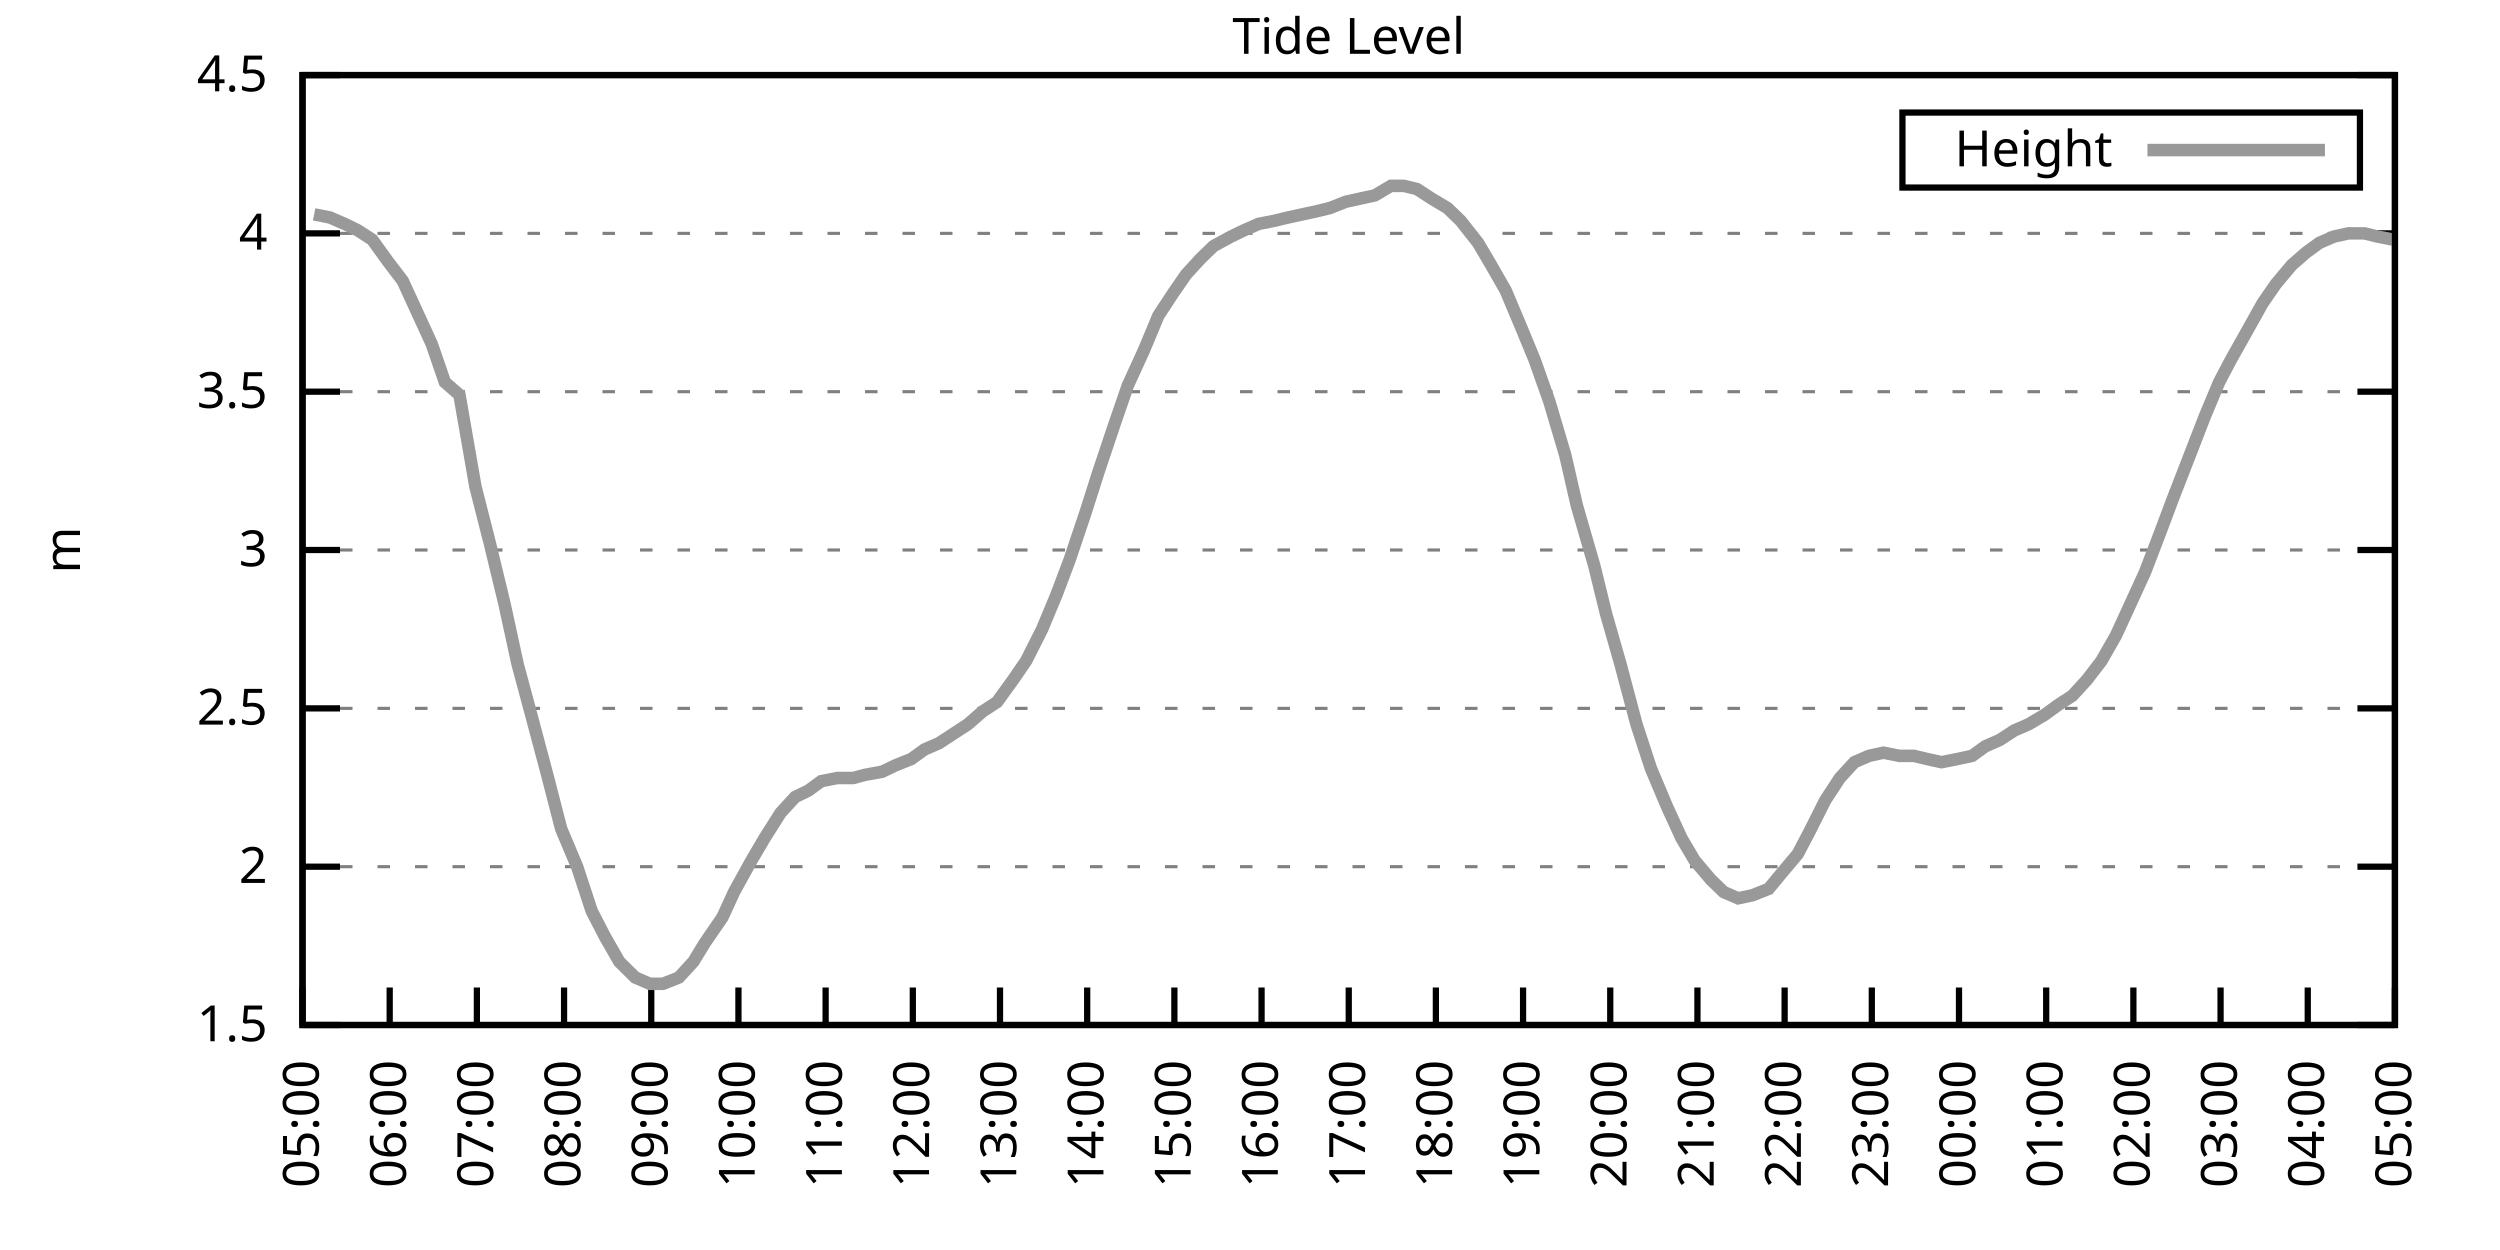
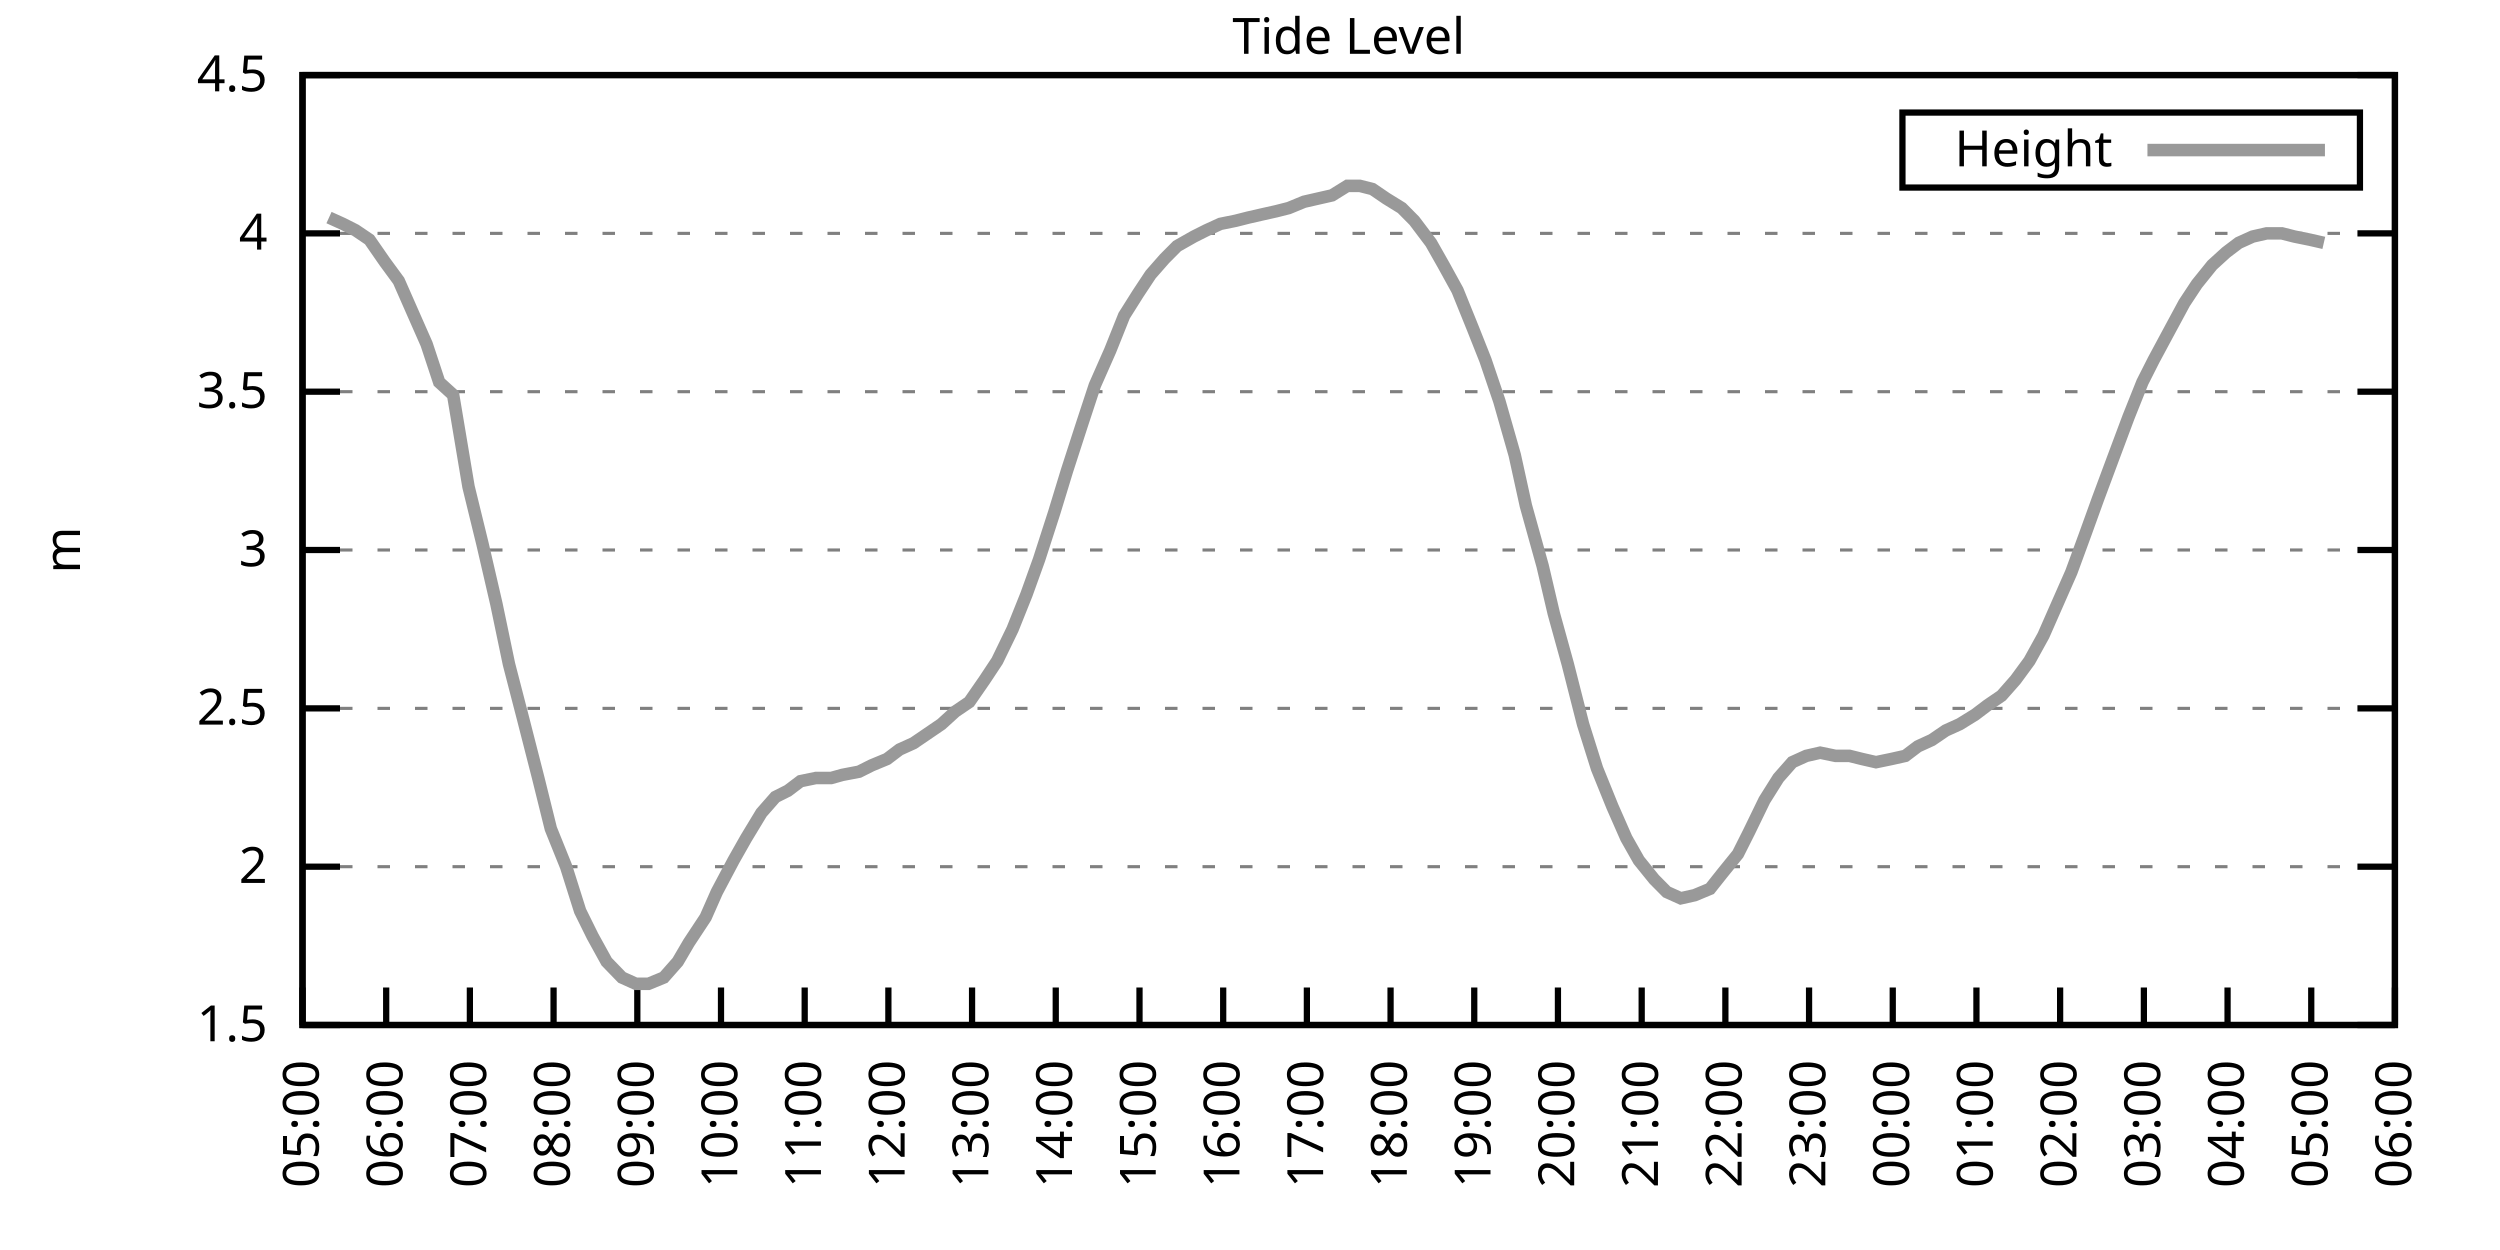
<svg xmlns="http://www.w3.org/2000/svg" xmlns:xlink="http://www.w3.org/1999/xlink" width="400" height="200" viewBox="0 0 400 200">
  <g id="gnuplot_canvas">
    <rect x="0" y="0" width="400" height="200" fill="none" />
    <defs>
      <circle id="gpDot" r="0.5" stroke-width="0.5" stroke="currentColor" />
      <path id="gpPt0" stroke-width="0.333" stroke="currentColor" d="M-1,0 h2 M0,-1 v2" />
      <path id="gpPt1" stroke-width="0.333" stroke="currentColor" d="M-1,-1 L1,1 M1,-1 L-1,1" />
      <path id="gpPt2" stroke-width="0.333" stroke="currentColor" d="M-1,0 L1,0 M0,-1 L0,1 M-1,-1 L1,1 M-1,1 L1,-1" />
      <rect id="gpPt3" stroke-width="0.333" stroke="currentColor" x="-1" y="-1" width="2" height="2" />
      <rect id="gpPt4" stroke-width="0.333" stroke="currentColor" fill="currentColor" x="-1" y="-1" width="2" height="2" />
      <circle id="gpPt5" stroke-width="0.333" stroke="currentColor" cx="0" cy="0" r="1" />
      <use xlink:href="#gpPt5" id="gpPt6" fill="currentColor" stroke="none" />
      <path id="gpPt7" stroke-width="0.333" stroke="currentColor" d="M0,-1.33 L-1.33,0.67 L1.33,0.67 z" />
      <use xlink:href="#gpPt7" id="gpPt8" fill="currentColor" stroke="none" />
      <use xlink:href="#gpPt7" id="gpPt9" stroke="currentColor" transform="rotate(180)" />
      <use xlink:href="#gpPt9" id="gpPt10" fill="currentColor" stroke="none" />
      <use xlink:href="#gpPt3" id="gpPt11" stroke="currentColor" transform="rotate(45)" />
      <use xlink:href="#gpPt11" id="gpPt12" fill="currentColor" stroke="none" />
      <path id="gpPt13" stroke-width="0.333" stroke="currentColor" d="M0,1.330 L1.265,0.411 L0.782,-1.067 L-0.782,-1.076 L-1.265,0.411 z" />
      <use xlink:href="#gpPt13" id="gpPt14" fill="currentColor" stroke="none" />
      <filter id="textbox" filterUnits="objectBoundingBox" x="0" y="0" height="1" width="1">
        <feFlood flood-color="white" flood-opacity="1" result="bgnd" />
        <feComposite in="SourceGraphic" in2="bgnd" operator="atop" />
      </filter>
      <filter id="greybox" filterUnits="objectBoundingBox" x="0" y="0" height="1" width="1">
        <feFlood flood-color="lightgrey" flood-opacity="1" result="grey" />
        <feComposite in="SourceGraphic" in2="grey" operator="atop" />
      </filter>
    </defs>
    <g fill="none" color="white" stroke="currentColor" stroke-width="1.00" stroke-linecap="butt" stroke-linejoin="miter">
</g>
    <g fill="none" color="black" stroke="currentColor" stroke-width="1.00" stroke-linecap="butt" stroke-linejoin="miter">
      <g stroke="none" shape-rendering="crispEdges">
        <polygon fill="rgb(255, 255, 255)" points="48.40,164.00 383.18,164.00 383.18,12.02 48.40,12.02 " />
      </g>
    </g>
    <g fill="none" color="black" stroke="currentColor" stroke-width="1.00" stroke-linecap="butt" stroke-linejoin="miter">
</g>
    <g fill="none" color="black" stroke="black" stroke-width="0.50" stroke-linecap="butt" stroke-linejoin="miter">
</g>
    <g fill="none" color="gray" stroke="currentColor" stroke-width="0.50" stroke-linecap="butt" stroke-linejoin="miter">
      <path stroke="gray" stroke-dasharray="2,4" class="gridline" d="M48.40,164.00 L383.19,164.00  " />
    </g>
    <g fill="none" color="gray" stroke="gray" stroke-width="1.00" stroke-linecap="butt" stroke-linejoin="miter">
</g>
    <g fill="none" color="black" stroke="currentColor" stroke-width="1.00" stroke-linecap="butt" stroke-linejoin="miter">
      <path stroke="black" d="M48.40,164.00 L54.40,164.00 M383.19,164.00 L377.19,164.00  " />
      <g transform="translate(42.80,166.60)" stroke="none" fill="black" font-family="Sans" font-size="8.00" text-anchor="end">
        <text>
          <tspan font-family="Sans"> 1.5</tspan>
        </text>
      </g>
    </g>
    <g fill="none" color="black" stroke="currentColor" stroke-width="1.00" stroke-linecap="butt" stroke-linejoin="miter">
</g>
    <g fill="none" color="black" stroke="black" stroke-width="0.50" stroke-linecap="butt" stroke-linejoin="miter">
</g>
    <g fill="none" color="gray" stroke="currentColor" stroke-width="0.50" stroke-linecap="butt" stroke-linejoin="miter">
      <path stroke="gray" stroke-dasharray="2,4" class="gridline" d="M48.40,138.67 L383.19,138.67  " />
    </g>
    <g fill="none" color="gray" stroke="gray" stroke-width="1.00" stroke-linecap="butt" stroke-linejoin="miter">
</g>
    <g fill="none" color="black" stroke="currentColor" stroke-width="1.00" stroke-linecap="butt" stroke-linejoin="miter">
      <path stroke="black" d="M48.40,138.67 L54.40,138.67 M383.19,138.67 L377.19,138.67  " />
      <g transform="translate(42.80,141.27)" stroke="none" fill="black" font-family="Sans" font-size="8.00" text-anchor="end">
        <text>
          <tspan font-family="Sans"> 2</tspan>
        </text>
      </g>
    </g>
    <g fill="none" color="black" stroke="currentColor" stroke-width="1.00" stroke-linecap="butt" stroke-linejoin="miter">
</g>
    <g fill="none" color="black" stroke="black" stroke-width="0.50" stroke-linecap="butt" stroke-linejoin="miter">
</g>
    <g fill="none" color="gray" stroke="currentColor" stroke-width="0.50" stroke-linecap="butt" stroke-linejoin="miter">
      <path stroke="gray" stroke-dasharray="2,4" class="gridline" d="M48.40,113.34 L383.19,113.34  " />
    </g>
    <g fill="none" color="gray" stroke="gray" stroke-width="1.00" stroke-linecap="butt" stroke-linejoin="miter">
</g>
    <g fill="none" color="black" stroke="currentColor" stroke-width="1.00" stroke-linecap="butt" stroke-linejoin="miter">
      <path stroke="black" d="M48.40,113.34 L54.40,113.34 M383.19,113.34 L377.19,113.34  " />
      <g transform="translate(42.80,115.94)" stroke="none" fill="black" font-family="Sans" font-size="8.00" text-anchor="end">
        <text>
          <tspan font-family="Sans"> 2.5</tspan>
        </text>
      </g>
    </g>
    <g fill="none" color="black" stroke="currentColor" stroke-width="1.00" stroke-linecap="butt" stroke-linejoin="miter">
</g>
    <g fill="none" color="black" stroke="black" stroke-width="0.50" stroke-linecap="butt" stroke-linejoin="miter">
</g>
    <g fill="none" color="gray" stroke="currentColor" stroke-width="0.50" stroke-linecap="butt" stroke-linejoin="miter">
      <path stroke="gray" stroke-dasharray="2,4" class="gridline" d="M48.40,88.00 L383.19,88.00  " />
    </g>
    <g fill="none" color="gray" stroke="gray" stroke-width="1.00" stroke-linecap="butt" stroke-linejoin="miter">
</g>
    <g fill="none" color="black" stroke="currentColor" stroke-width="1.00" stroke-linecap="butt" stroke-linejoin="miter">
      <path stroke="black" d="M48.40,88.00 L54.40,88.00 M383.19,88.00 L377.19,88.00  " />
      <g transform="translate(42.80,90.60)" stroke="none" fill="black" font-family="Sans" font-size="8.00" text-anchor="end">
        <text>
          <tspan font-family="Sans"> 3</tspan>
        </text>
      </g>
    </g>
    <g fill="none" color="black" stroke="currentColor" stroke-width="1.00" stroke-linecap="butt" stroke-linejoin="miter">
</g>
    <g fill="none" color="black" stroke="black" stroke-width="0.50" stroke-linecap="butt" stroke-linejoin="miter">
</g>
    <g fill="none" color="gray" stroke="currentColor" stroke-width="0.50" stroke-linecap="butt" stroke-linejoin="miter">
      <path stroke="gray" stroke-dasharray="2,4" class="gridline" d="M48.40,62.67 L383.19,62.67  " />
    </g>
    <g fill="none" color="gray" stroke="gray" stroke-width="1.00" stroke-linecap="butt" stroke-linejoin="miter">
</g>
    <g fill="none" color="black" stroke="currentColor" stroke-width="1.00" stroke-linecap="butt" stroke-linejoin="miter">
      <path stroke="black" d="M48.40,62.67 L54.40,62.67 M383.19,62.67 L377.19,62.67  " />
      <g transform="translate(42.80,65.27)" stroke="none" fill="black" font-family="Sans" font-size="8.00" text-anchor="end">
        <text>
          <tspan font-family="Sans"> 3.5</tspan>
        </text>
      </g>
    </g>
    <g fill="none" color="black" stroke="currentColor" stroke-width="1.00" stroke-linecap="butt" stroke-linejoin="miter">
</g>
    <g fill="none" color="black" stroke="black" stroke-width="0.50" stroke-linecap="butt" stroke-linejoin="miter">
</g>
    <g fill="none" color="gray" stroke="currentColor" stroke-width="0.50" stroke-linecap="butt" stroke-linejoin="miter">
      <path stroke="gray" stroke-dasharray="2,4" class="gridline" d="M48.40,37.34 L383.19,37.34  " />
    </g>
    <g fill="none" color="gray" stroke="gray" stroke-width="1.00" stroke-linecap="butt" stroke-linejoin="miter">
</g>
    <g fill="none" color="black" stroke="currentColor" stroke-width="1.00" stroke-linecap="butt" stroke-linejoin="miter">
      <path stroke="black" d="M48.40,37.34 L54.40,37.34 M383.19,37.34 L377.19,37.34  " />
      <g transform="translate(42.80,39.94)" stroke="none" fill="black" font-family="Sans" font-size="8.00" text-anchor="end">
        <text>
          <tspan font-family="Sans"> 4</tspan>
        </text>
      </g>
    </g>
    <g fill="none" color="black" stroke="currentColor" stroke-width="1.00" stroke-linecap="butt" stroke-linejoin="miter">
</g>
    <g fill="none" color="black" stroke="black" stroke-width="0.50" stroke-linecap="butt" stroke-linejoin="miter">
</g>
    <g fill="none" color="gray" stroke="currentColor" stroke-width="0.50" stroke-linecap="butt" stroke-linejoin="miter">
      <path stroke="gray" stroke-dasharray="2,4" class="gridline" d="M48.40,12.01 L383.19,12.01  " />
    </g>
    <g fill="none" color="gray" stroke="gray" stroke-width="1.00" stroke-linecap="butt" stroke-linejoin="miter">
</g>
    <g fill="none" color="black" stroke="currentColor" stroke-width="1.00" stroke-linecap="butt" stroke-linejoin="miter">
      <path stroke="black" d="M48.40,12.01 L54.40,12.01 M383.19,12.01 L377.19,12.01  " />
      <g transform="translate(42.80,14.61)" stroke="none" fill="black" font-family="Sans" font-size="8.00" text-anchor="end">
        <text>
          <tspan font-family="Sans"> 4.5</tspan>
        </text>
      </g>
    </g>
    <g fill="none" color="black" stroke="currentColor" stroke-width="1.00" stroke-linecap="butt" stroke-linejoin="miter">
      <path stroke="black" d="M48.40,164.00 L48.40,158.00  " />
      <g transform="translate(51.00,169.60) rotate(270.00)" stroke="none" fill="black" font-family="Sans" font-size="8.00" text-anchor="end">
        <text>
          <tspan font-family="Sans">05:00</tspan>
        </text>
      </g>
    </g>
    <g fill="none" color="black" stroke="currentColor" stroke-width="1.00" stroke-linecap="butt" stroke-linejoin="miter">
-       <path stroke="black" d="M62.35,164.00 L62.35,158.00  " />
-       <g transform="translate(64.95,169.60) rotate(270.00)" stroke="none" fill="black" font-family="Sans" font-size="8.00" text-anchor="end">
+       <path stroke="black" d="M61.79,164.00 L61.79,158.00  " />
+       <g transform="translate(64.39,169.60) rotate(270.00)" stroke="none" fill="black" font-family="Sans" font-size="8.00" text-anchor="end">
        <text>
          <tspan font-family="Sans">06:00</tspan>
        </text>
      </g>
    </g>
    <g fill="none" color="black" stroke="currentColor" stroke-width="1.00" stroke-linecap="butt" stroke-linejoin="miter">
-       <path stroke="black" d="M76.30,164.00 L76.30,158.00  " />
-       <g transform="translate(78.90,169.60) rotate(270.00)" stroke="none" fill="black" font-family="Sans" font-size="8.00" text-anchor="end">
+       <path stroke="black" d="M75.18,164.00 L75.18,158.00  " />
+       <g transform="translate(77.78,169.60) rotate(270.00)" stroke="none" fill="black" font-family="Sans" font-size="8.00" text-anchor="end">
        <text>
          <tspan font-family="Sans">07:00</tspan>
        </text>
      </g>
    </g>
    <g fill="none" color="black" stroke="currentColor" stroke-width="1.00" stroke-linecap="butt" stroke-linejoin="miter">
-       <path stroke="black" d="M90.25,164.00 L90.25,158.00  " />
-       <g transform="translate(92.85,169.60) rotate(270.00)" stroke="none" fill="black" font-family="Sans" font-size="8.00" text-anchor="end">
+       <path stroke="black" d="M88.57,164.00 L88.57,158.00  " />
+       <g transform="translate(91.17,169.60) rotate(270.00)" stroke="none" fill="black" font-family="Sans" font-size="8.00" text-anchor="end">
        <text>
          <tspan font-family="Sans">08:00</tspan>
        </text>
      </g>
    </g>
    <g fill="none" color="black" stroke="currentColor" stroke-width="1.00" stroke-linecap="butt" stroke-linejoin="miter">
-       <path stroke="black" d="M104.20,164.00 L104.20,158.00  " />
-       <g transform="translate(106.80,169.60) rotate(270.00)" stroke="none" fill="black" font-family="Sans" font-size="8.00" text-anchor="end">
+       <path stroke="black" d="M101.97,164.00 L101.97,158.00  " />
+       <g transform="translate(104.57,169.60) rotate(270.00)" stroke="none" fill="black" font-family="Sans" font-size="8.00" text-anchor="end">
        <text>
          <tspan font-family="Sans">09:00</tspan>
        </text>
      </g>
    </g>
    <g fill="none" color="black" stroke="currentColor" stroke-width="1.00" stroke-linecap="butt" stroke-linejoin="miter">
-       <path stroke="black" d="M118.15,164.00 L118.15,158.00  " />
-       <g transform="translate(120.75,169.60) rotate(270.00)" stroke="none" fill="black" font-family="Sans" font-size="8.00" text-anchor="end">
+       <path stroke="black" d="M115.36,164.00 L115.36,158.00  " />
+       <g transform="translate(117.96,169.60) rotate(270.00)" stroke="none" fill="black" font-family="Sans" font-size="8.00" text-anchor="end">
        <text>
          <tspan font-family="Sans">10:00</tspan>
        </text>
      </g>
    </g>
    <g fill="none" color="black" stroke="currentColor" stroke-width="1.00" stroke-linecap="butt" stroke-linejoin="miter">
-       <path stroke="black" d="M132.10,164.00 L132.10,158.00  " />
-       <g transform="translate(134.70,169.60) rotate(270.00)" stroke="none" fill="black" font-family="Sans" font-size="8.00" text-anchor="end">
+       <path stroke="black" d="M128.75,164.00 L128.75,158.00  " />
+       <g transform="translate(131.35,169.60) rotate(270.00)" stroke="none" fill="black" font-family="Sans" font-size="8.00" text-anchor="end">
        <text>
          <tspan font-family="Sans">11:00</tspan>
        </text>
      </g>
    </g>
    <g fill="none" color="black" stroke="currentColor" stroke-width="1.00" stroke-linecap="butt" stroke-linejoin="miter">
-       <path stroke="black" d="M146.05,164.00 L146.05,158.00  " />
-       <g transform="translate(148.65,169.60) rotate(270.00)" stroke="none" fill="black" font-family="Sans" font-size="8.00" text-anchor="end">
+       <path stroke="black" d="M142.14,164.00 L142.14,158.00  " />
+       <g transform="translate(144.74,169.60) rotate(270.00)" stroke="none" fill="black" font-family="Sans" font-size="8.00" text-anchor="end">
        <text>
          <tspan font-family="Sans">12:00</tspan>
        </text>
      </g>
    </g>
    <g fill="none" color="black" stroke="currentColor" stroke-width="1.00" stroke-linecap="butt" stroke-linejoin="miter">
-       <path stroke="black" d="M160.00,164.00 L160.00,158.00  " />
-       <g transform="translate(162.60,169.60) rotate(270.00)" stroke="none" fill="black" font-family="Sans" font-size="8.00" text-anchor="end">
+       <path stroke="black" d="M155.53,164.00 L155.53,158.00  " />
+       <g transform="translate(158.13,169.60) rotate(270.00)" stroke="none" fill="black" font-family="Sans" font-size="8.00" text-anchor="end">
        <text>
          <tspan font-family="Sans">13:00</tspan>
        </text>
      </g>
    </g>
    <g fill="none" color="black" stroke="currentColor" stroke-width="1.00" stroke-linecap="butt" stroke-linejoin="miter">
-       <path stroke="black" d="M173.95,164.00 L173.95,158.00  " />
-       <g transform="translate(176.55,169.60) rotate(270.00)" stroke="none" fill="black" font-family="Sans" font-size="8.00" text-anchor="end">
+       <path stroke="black" d="M168.92,164.00 L168.92,158.00  " />
+       <g transform="translate(171.52,169.60) rotate(270.00)" stroke="none" fill="black" font-family="Sans" font-size="8.00" text-anchor="end">
        <text>
          <tspan font-family="Sans">14:00</tspan>
        </text>
      </g>
    </g>
    <g fill="none" color="black" stroke="currentColor" stroke-width="1.00" stroke-linecap="butt" stroke-linejoin="miter">
-       <path stroke="black" d="M187.90,164.00 L187.90,158.00  " />
-       <g transform="translate(190.50,169.60) rotate(270.00)" stroke="none" fill="black" font-family="Sans" font-size="8.00" text-anchor="end">
+       <path stroke="black" d="M182.32,164.00 L182.32,158.00  " />
+       <g transform="translate(184.92,169.60) rotate(270.00)" stroke="none" fill="black" font-family="Sans" font-size="8.00" text-anchor="end">
        <text>
          <tspan font-family="Sans">15:00</tspan>
        </text>
      </g>
    </g>
    <g fill="none" color="black" stroke="currentColor" stroke-width="1.00" stroke-linecap="butt" stroke-linejoin="miter">
-       <path stroke="black" d="M201.85,164.00 L201.85,158.00  " />
-       <g transform="translate(204.45,169.60) rotate(270.00)" stroke="none" fill="black" font-family="Sans" font-size="8.00" text-anchor="end">
+       <path stroke="black" d="M195.71,164.00 L195.71,158.00  " />
+       <g transform="translate(198.31,169.60) rotate(270.00)" stroke="none" fill="black" font-family="Sans" font-size="8.00" text-anchor="end">
        <text>
          <tspan font-family="Sans">16:00</tspan>
        </text>
      </g>
    </g>
    <g fill="none" color="black" stroke="currentColor" stroke-width="1.00" stroke-linecap="butt" stroke-linejoin="miter">
-       <path stroke="black" d="M215.80,164.00 L215.80,158.00  " />
-       <g transform="translate(218.40,169.60) rotate(270.00)" stroke="none" fill="black" font-family="Sans" font-size="8.00" text-anchor="end">
+       <path stroke="black" d="M209.10,164.00 L209.10,158.00  " />
+       <g transform="translate(211.70,169.60) rotate(270.00)" stroke="none" fill="black" font-family="Sans" font-size="8.00" text-anchor="end">
        <text>
          <tspan font-family="Sans">17:00</tspan>
        </text>
      </g>
    </g>
    <g fill="none" color="black" stroke="currentColor" stroke-width="1.00" stroke-linecap="butt" stroke-linejoin="miter">
-       <path stroke="black" d="M229.74,164.00 L229.74,158.00  " />
-       <g transform="translate(232.34,169.60) rotate(270.00)" stroke="none" fill="black" font-family="Sans" font-size="8.00" text-anchor="end">
+       <path stroke="black" d="M222.49,164.00 L222.49,158.00  " />
+       <g transform="translate(225.09,169.60) rotate(270.00)" stroke="none" fill="black" font-family="Sans" font-size="8.00" text-anchor="end">
        <text>
          <tspan font-family="Sans">18:00</tspan>
        </text>
      </g>
    </g>
    <g fill="none" color="black" stroke="currentColor" stroke-width="1.00" stroke-linecap="butt" stroke-linejoin="miter">
-       <path stroke="black" d="M243.69,164.00 L243.69,158.00  " />
-       <g transform="translate(246.29,169.60) rotate(270.00)" stroke="none" fill="black" font-family="Sans" font-size="8.00" text-anchor="end">
+       <path stroke="black" d="M235.88,164.00 L235.88,158.00  " />
+       <g transform="translate(238.48,169.60) rotate(270.00)" stroke="none" fill="black" font-family="Sans" font-size="8.00" text-anchor="end">
        <text>
          <tspan font-family="Sans">19:00</tspan>
        </text>
      </g>
    </g>
    <g fill="none" color="black" stroke="currentColor" stroke-width="1.00" stroke-linecap="butt" stroke-linejoin="miter">
-       <path stroke="black" d="M257.64,164.00 L257.64,158.00  " />
-       <g transform="translate(260.24,169.60) rotate(270.00)" stroke="none" fill="black" font-family="Sans" font-size="8.00" text-anchor="end">
+       <path stroke="black" d="M249.27,164.00 L249.27,158.00  " />
+       <g transform="translate(251.87,169.60) rotate(270.00)" stroke="none" fill="black" font-family="Sans" font-size="8.00" text-anchor="end">
        <text>
          <tspan font-family="Sans">20:00</tspan>
        </text>
      </g>
    </g>
    <g fill="none" color="black" stroke="currentColor" stroke-width="1.00" stroke-linecap="butt" stroke-linejoin="miter">
-       <path stroke="black" d="M271.59,164.00 L271.59,158.00  " />
-       <g transform="translate(274.19,169.60) rotate(270.00)" stroke="none" fill="black" font-family="Sans" font-size="8.00" text-anchor="end">
+       <path stroke="black" d="M262.67,164.00 L262.67,158.00  " />
+       <g transform="translate(265.27,169.60) rotate(270.00)" stroke="none" fill="black" font-family="Sans" font-size="8.00" text-anchor="end">
        <text>
          <tspan font-family="Sans">21:00</tspan>
        </text>
      </g>
    </g>
    <g fill="none" color="black" stroke="currentColor" stroke-width="1.00" stroke-linecap="butt" stroke-linejoin="miter">
-       <path stroke="black" d="M285.54,164.00 L285.54,158.00  " />
-       <g transform="translate(288.14,169.60) rotate(270.00)" stroke="none" fill="black" font-family="Sans" font-size="8.00" text-anchor="end">
+       <path stroke="black" d="M276.06,164.00 L276.06,158.00  " />
+       <g transform="translate(278.66,169.60) rotate(270.00)" stroke="none" fill="black" font-family="Sans" font-size="8.00" text-anchor="end">
        <text>
          <tspan font-family="Sans">22:00</tspan>
        </text>
      </g>
    </g>
    <g fill="none" color="black" stroke="currentColor" stroke-width="1.00" stroke-linecap="butt" stroke-linejoin="miter">
-       <path stroke="black" d="M299.49,164.00 L299.49,158.00  " />
-       <g transform="translate(302.09,169.60) rotate(270.00)" stroke="none" fill="black" font-family="Sans" font-size="8.00" text-anchor="end">
+       <path stroke="black" d="M289.45,164.00 L289.45,158.00  " />
+       <g transform="translate(292.05,169.60) rotate(270.00)" stroke="none" fill="black" font-family="Sans" font-size="8.00" text-anchor="end">
        <text>
          <tspan font-family="Sans">23:00</tspan>
        </text>
      </g>
    </g>
    <g fill="none" color="black" stroke="currentColor" stroke-width="1.00" stroke-linecap="butt" stroke-linejoin="miter">
-       <path stroke="black" d="M313.44,164.00 L313.44,158.00  " />
-       <g transform="translate(316.04,169.60) rotate(270.00)" stroke="none" fill="black" font-family="Sans" font-size="8.00" text-anchor="end">
+       <path stroke="black" d="M302.84,164.00 L302.84,158.00  " />
+       <g transform="translate(305.44,169.60) rotate(270.00)" stroke="none" fill="black" font-family="Sans" font-size="8.00" text-anchor="end">
        <text>
          <tspan font-family="Sans">00:00</tspan>
        </text>
      </g>
    </g>
    <g fill="none" color="black" stroke="currentColor" stroke-width="1.00" stroke-linecap="butt" stroke-linejoin="miter">
-       <path stroke="black" d="M327.39,164.00 L327.39,158.00  " />
-       <g transform="translate(329.99,169.60) rotate(270.00)" stroke="none" fill="black" font-family="Sans" font-size="8.00" text-anchor="end">
+       <path stroke="black" d="M316.23,164.00 L316.23,158.00  " />
+       <g transform="translate(318.83,169.60) rotate(270.00)" stroke="none" fill="black" font-family="Sans" font-size="8.00" text-anchor="end">
        <text>
          <tspan font-family="Sans">01:00</tspan>
        </text>
      </g>
    </g>
    <g fill="none" color="black" stroke="currentColor" stroke-width="1.00" stroke-linecap="butt" stroke-linejoin="miter">
-       <path stroke="black" d="M341.34,164.00 L341.34,158.00  " />
-       <g transform="translate(343.94,169.60) rotate(270.00)" stroke="none" fill="black" font-family="Sans" font-size="8.00" text-anchor="end">
+       <path stroke="black" d="M329.62,164.00 L329.62,158.00  " />
+       <g transform="translate(332.22,169.60) rotate(270.00)" stroke="none" fill="black" font-family="Sans" font-size="8.00" text-anchor="end">
        <text>
          <tspan font-family="Sans">02:00</tspan>
        </text>
      </g>
    </g>
    <g fill="none" color="black" stroke="currentColor" stroke-width="1.00" stroke-linecap="butt" stroke-linejoin="miter">
-       <path stroke="black" d="M355.29,164.00 L355.29,158.00  " />
-       <g transform="translate(357.89,169.60) rotate(270.00)" stroke="none" fill="black" font-family="Sans" font-size="8.00" text-anchor="end">
+       <path stroke="black" d="M343.02,164.00 L343.02,158.00  " />
+       <g transform="translate(345.62,169.60) rotate(270.00)" stroke="none" fill="black" font-family="Sans" font-size="8.00" text-anchor="end">
        <text>
          <tspan font-family="Sans">03:00</tspan>
        </text>
      </g>
    </g>
    <g fill="none" color="black" stroke="currentColor" stroke-width="1.00" stroke-linecap="butt" stroke-linejoin="miter">
-       <path stroke="black" d="M369.24,164.00 L369.24,158.00  " />
-       <g transform="translate(371.84,169.60) rotate(270.00)" stroke="none" fill="black" font-family="Sans" font-size="8.00" text-anchor="end">
+       <path stroke="black" d="M356.41,164.00 L356.41,158.00  " />
+       <g transform="translate(359.01,169.60) rotate(270.00)" stroke="none" fill="black" font-family="Sans" font-size="8.00" text-anchor="end">
        <text>
          <tspan font-family="Sans">04:00</tspan>
+         </text>
+       </g>
+     </g>
+     <g fill="none" color="black" stroke="currentColor" stroke-width="1.00" stroke-linecap="butt" stroke-linejoin="miter">
+       <path stroke="black" d="M369.80,164.00 L369.80,158.00  " />
+       <g transform="translate(372.40,169.60) rotate(270.00)" stroke="none" fill="black" font-family="Sans" font-size="8.00" text-anchor="end">
+         <text>
+           <tspan font-family="Sans">05:00</tspan>
        </text>
      </g>
    </g>
    <g fill="none" color="black" stroke="currentColor" stroke-width="1.00" stroke-linecap="butt" stroke-linejoin="miter">
      <path stroke="black" d="M383.19,164.00 L383.19,158.00  " />
      <g transform="translate(385.79,169.60) rotate(270.00)" stroke="none" fill="black" font-family="Sans" font-size="8.00" text-anchor="end">
        <text>
-           <tspan font-family="Sans">05:00</tspan>
+           <tspan font-family="Sans">06:00</tspan>
        </text>
      </g>
    </g>
    <g fill="none" color="black" stroke="currentColor" stroke-width="1.00" stroke-linecap="butt" stroke-linejoin="miter">
</g>
    <g fill="none" color="black" stroke="currentColor" stroke-width="1.00" stroke-linecap="butt" stroke-linejoin="miter">
      <path stroke="black" d="M48.40,12.01 L48.40,164.00 L383.19,164.00 L383.19,12.01 L48.40,12.01 Z  " />
    </g>
    <g fill="none" color="black" stroke="currentColor" stroke-width="1.00" stroke-linecap="butt" stroke-linejoin="miter">
</g>
    <g fill="none" color="black" stroke="currentColor" stroke-width="1.00" stroke-linecap="butt" stroke-linejoin="miter">
      <path stroke="black" d="M304.39,30.01 L304.39,18.01 L377.59,18.01 L377.59,30.01 L304.39,30.01 Z  " />
    </g>
    <g id="Tide_level_plot_1">
      <g fill="none" color="white" stroke="black" stroke-width="2.00" stroke-linecap="butt" stroke-linejoin="miter">
</g>
      <g fill="none" color="black" stroke="currentColor" stroke-width="2.00" stroke-linecap="butt" stroke-linejoin="miter">
        <g transform="translate(337.99,26.61)" stroke="none" fill="black" font-family="Sans" font-size="8.00" text-anchor="end">
          <text>
            <tspan font-family="Sans">Height</tspan>
          </text>
        </g>
      </g>
      <g fill="none" color="black" stroke="currentColor" stroke-width="2.00" stroke-linecap="butt" stroke-linejoin="miter">
-         <path stroke="rgb(153, 153, 153)" d="M343.59,24.01 L371.99,24.01 M50.26,34.30 L52.82,34.81 L55.14,35.82 L57.23,36.84 L59.56,38.35 L62.12,41.90   L64.44,44.94 L66.77,50.01 L69.09,55.07 L71.18,61.15 L73.51,63.18 L76.07,77.87 L78.39,86.99 L80.72,96.62   L82.81,106.24 L85.13,114.86 L87.69,124.48 L89.78,132.59 L92.34,138.67 L94.67,145.76 L96.76,149.81 L99.08,153.87   L101.64,156.40 L103.97,157.41 L106.06,157.41 L108.62,156.40 L110.94,153.87 L112.80,150.83 L115.59,146.77 L117.45,142.72   L120.24,137.66 L122.33,134.11 L124.89,130.06 L127.22,127.52 L129.31,126.51 L131.40,124.99 L133.96,124.48 L136.51,124.48   L138.37,123.98 L141.16,123.47 L143.26,122.46 L145.81,121.44 L147.91,119.92 L150.23,118.91 L152.56,117.39 L154.88,115.87   L157.21,113.84 L159.53,112.32 L162.09,108.78 L164.18,105.74 L166.74,100.67 L169.06,95.10 L171.16,89.52 L173.71,81.93   L175.81,75.34 L178.36,67.74 L180.46,61.66 L183.01,56.09 L185.34,50.51 L187.66,46.97 L189.76,43.93 L192.08,41.39   L194.17,39.37 L196.96,37.85 L199.06,36.84 L201.38,35.82 L203.94,35.32 L206.03,34.81 L208.36,34.30 L210.68,33.80   L212.77,33.29 L215.33,32.28 L217.65,31.77 L219.98,31.26 L222.54,29.74 L224.63,29.74 L226.72,30.25 L229.05,31.77   L231.60,33.29 L233.70,35.32 L236.49,38.86 L238.58,42.41 L240.90,46.46 L243.46,52.54 L245.55,57.61 L247.88,64.19   L250.44,72.81 L252.30,80.91 L255.09,90.54 L256.95,98.14 L259.27,106.24 L261.83,115.87 L264.15,122.96 L266.71,129.04   L269.04,134.11 L271.13,137.66 L273.69,140.69 L275.78,142.72 L278.10,143.73 L280.43,143.23 L282.99,142.21 L285.08,139.68   L287.64,136.64 L289.50,133.10 L292.05,128.03 L294.38,124.48 L296.70,121.95 L299.03,120.94 L301.35,120.43 L303.91,120.94   L306.23,120.94 L308.33,121.44 L310.65,121.95 L313.21,121.44 L315.53,120.94 L317.63,119.42 L319.95,118.40 L322.28,116.88   L324.60,115.87 L327.16,114.35 L329.25,112.83 L331.58,111.31 L333.90,108.78 L336.23,105.74 L338.55,101.68 L341.11,96.11   L343.20,91.55 L345.53,85.47 L347.62,79.90 L350.18,73.31 L352.73,66.73 L355.06,61.15 L356.92,57.61 L359.48,53.05   L362.03,48.49 L364.13,45.45 L366.68,42.41 L369.01,40.38 L371.10,38.86 L373.43,37.85 L375.75,37.34 L378.31,37.34   L380.40,37.85 L382.96,38.35  " />
+         <path stroke="rgb(153, 153, 153)" d="M343.59,24.01 L371.99,24.01 M52.64,34.81 L54.87,35.82 L56.88,36.84 L59.11,38.35 L61.57,41.90 L63.80,44.94   L66.03,50.01 L68.26,55.07 L70.27,61.15 L72.50,63.18 L74.96,77.87 L77.19,86.99 L79.42,96.62 L81.43,106.24   L83.66,114.86 L86.12,124.48 L88.13,132.59 L90.58,138.67 L92.82,145.76 L94.82,149.81 L97.06,153.87 L99.51,156.40   L101.74,157.41 L103.75,157.41 L106.21,156.40 L108.44,153.87 L110.22,150.83 L112.90,146.77 L114.69,142.72 L117.37,137.66   L119.38,134.11 L121.83,130.06 L124.06,127.52 L126.07,126.51 L128.08,124.99 L130.54,124.48 L132.99,124.48 L134.78,123.98   L137.45,123.47 L139.46,122.46 L141.92,121.44 L143.93,119.92 L146.16,118.91 L148.39,117.39 L150.62,115.87 L152.85,113.84   L155.09,112.32 L157.54,108.78 L159.55,105.74 L162.01,100.67 L164.24,95.10 L166.25,89.52 L168.70,81.93 L170.71,75.34   L173.17,67.74 L175.17,61.66 L177.63,56.09 L179.86,50.51 L182.09,46.97 L184.10,43.93 L186.33,41.39 L188.34,39.37   L191.02,37.85 L193.03,36.84 L195.26,35.82 L197.72,35.32 L199.73,34.81 L201.96,34.30 L204.19,33.80 L206.20,33.29   L208.65,32.28 L210.88,31.77 L213.12,31.26 L215.57,29.74 L217.58,29.74 L219.59,30.25 L221.82,31.77 L224.28,33.29   L226.29,35.32 L228.96,38.86 L230.97,42.41 L233.20,46.46 L235.66,52.54 L237.67,57.61 L239.90,64.19 L242.36,72.81   L244.14,80.91 L246.82,90.54 L248.60,98.14 L250.84,106.24 L253.29,115.87 L255.52,122.96 L257.98,129.04 L260.21,134.11   L262.22,137.66 L264.67,140.69 L266.68,142.72 L268.92,143.73 L271.15,143.23 L273.60,142.21 L275.61,139.68 L278.07,136.64   L279.85,133.10 L282.31,128.03 L284.54,124.48 L286.77,121.95 L289.00,120.94 L291.23,120.43 L293.69,120.94 L295.92,120.94   L297.93,121.44 L300.16,121.95 L302.62,121.44 L304.85,120.94 L306.86,119.42 L309.09,118.40 L311.32,116.88 L313.55,115.87   L316.01,114.35 L318.02,112.83 L320.25,111.31 L322.48,108.78 L324.71,105.74 L326.95,101.68 L329.40,96.11 L331.41,91.55   L333.64,85.47 L335.65,79.90 L338.10,73.31 L340.56,66.73 L342.79,61.15 L344.58,57.61 L347.03,53.05 L349.49,48.49   L351.50,45.45 L353.95,42.41 L356.18,40.38 L358.19,38.86 L360.42,37.85 L362.66,37.34 L365.11,37.34 L367.12,37.85   L369.58,38.35 L371.81,38.86  " />
      </g>
    </g>
    <g fill="none" color="black" stroke="currentColor" stroke-width="2.00" stroke-linecap="butt" stroke-linejoin="miter">
</g>
    <g fill="none" color="black" stroke="black" stroke-width="1.00" stroke-linecap="butt" stroke-linejoin="miter">
</g>
    <g fill="none" color="black" stroke="currentColor" stroke-width="1.00" stroke-linecap="butt" stroke-linejoin="miter">
      <path stroke="black" d="M48.40,12.01 L48.40,164.00 L383.19,164.00 L383.19,12.01 L48.40,12.01 Z  " />
      <g transform="translate(12.80,88.01) rotate(270.00)" stroke="none" fill="black" font-family="Sans" font-size="8.00" text-anchor="middle">
        <text>
          <tspan font-family="Sans">m</tspan>
        </text>
      </g>
    </g>
    <g fill="none" color="black" stroke="currentColor" stroke-width="1.00" stroke-linecap="butt" stroke-linejoin="miter">
</g>
    <g fill="none" color="black" stroke="currentColor" stroke-width="1.00" stroke-linecap="butt" stroke-linejoin="miter">
      <g transform="translate(215.79,8.61)" stroke="none" fill="black" font-family="Sans" font-size="8.00" text-anchor="middle">
        <text>
          <tspan font-family="Sans">Tide Level</tspan>
        </text>
      </g>
    </g>
    <g fill="none" color="black" stroke="currentColor" stroke-width="1.00" stroke-linecap="butt" stroke-linejoin="miter">
</g>
  </g>
</svg>
